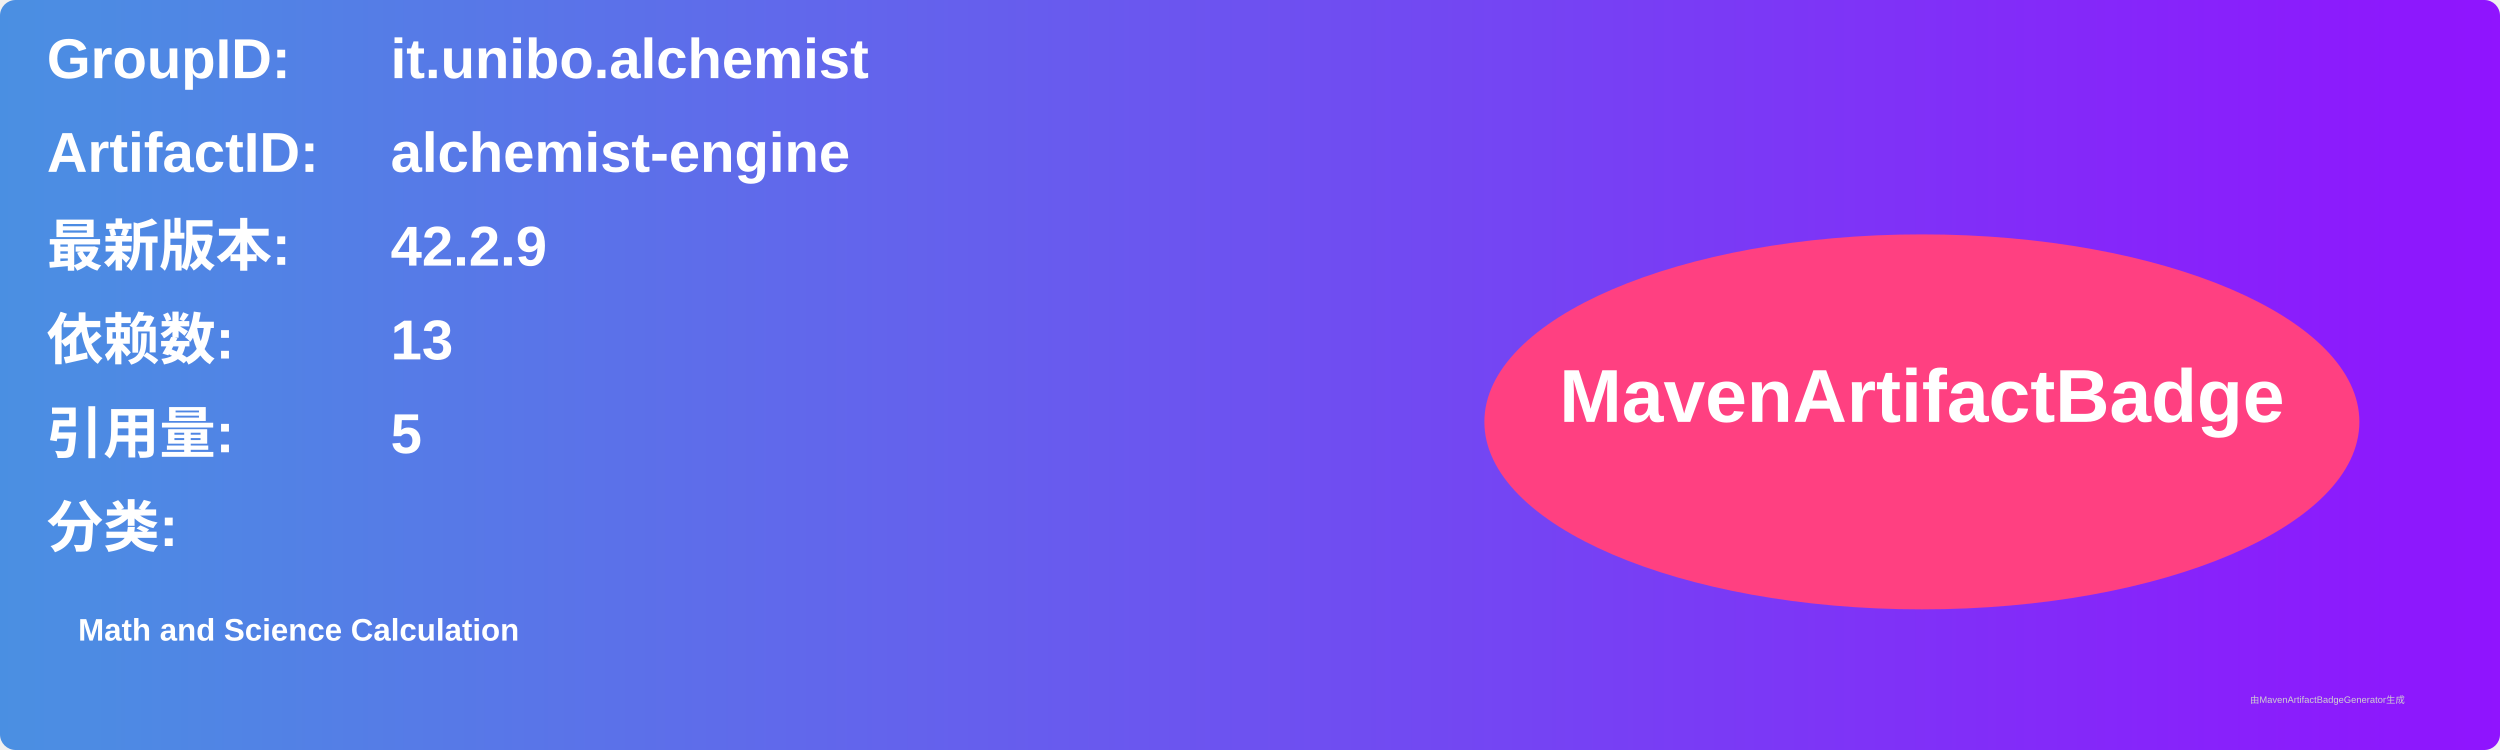
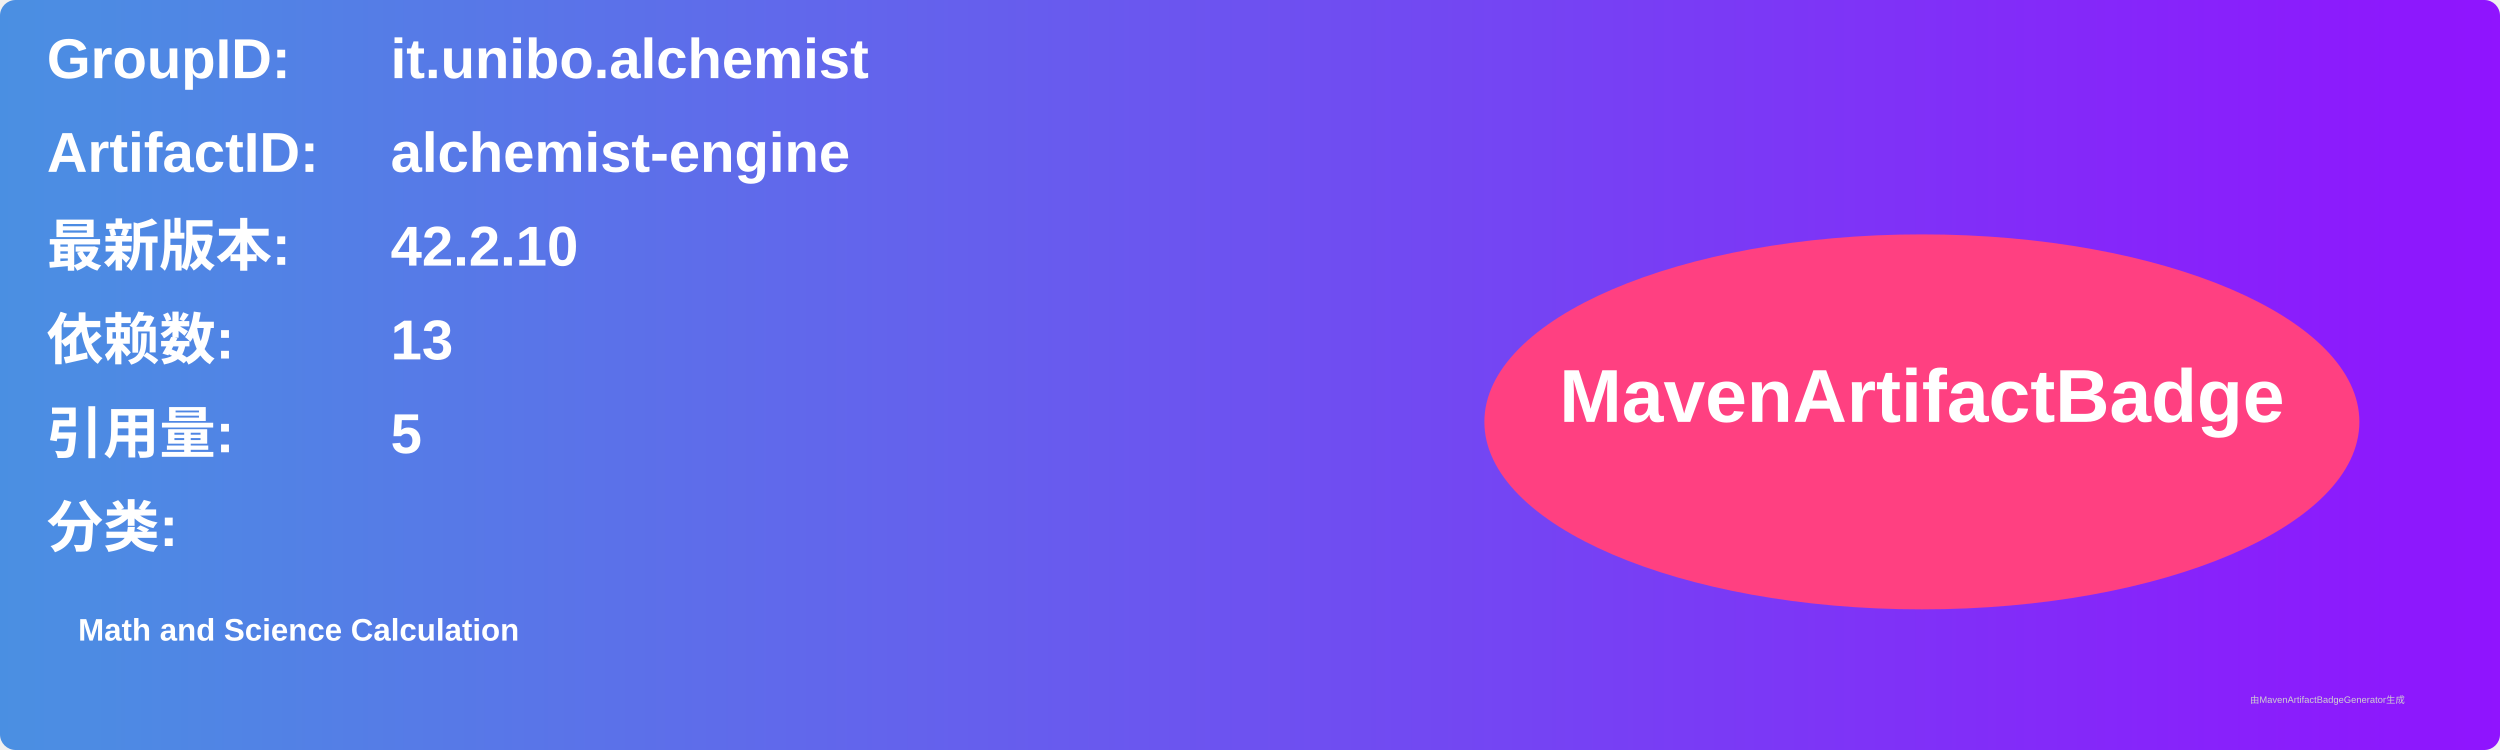
<svg xmlns="http://www.w3.org/2000/svg" width="800" height="240" viewBox="0 0 800 240">
  <linearGradient id="grad" x1="0%" y1="0%" x2="100%" y2="0%">
    <stop offset="0%" stop-color="#4a90e2" />
    <stop offset="100%" stop-color="#9013fe" />
  </linearGradient>
  <rect width="100%" height="100%" rx="5" ry="5" fill="url(#grad)" />
  <g transform="translate(15, 15)">
    <text x="0" y="10" font-family="Arial" font-size="18" fill="white" font-weight="bold" width="260">GroupID:</text>
    <text x="110" y="10" font-family="Arial" font-size="18" fill="white" font-weight="bold" width="460">it.unibo.alchemist</text>
    <text x="0" y="40" font-family="Arial" font-size="18" fill="white" font-weight="bold" width="260">ArtifactID:</text>
    <text x="110" y="40" font-family="Arial" font-size="18" fill="white" font-weight="bold" width="460">alchemist-engine</text>
    <text x="0" y="70" font-family="Arial" font-size="18" fill="white" font-weight="bold">最新版本:</text>
    <text x="110" y="70" font-family="Arial" font-size="18" fill="white" font-weight="bold">
-       <tspan font-weight="bold">42.2.9</tspan>
+       <tspan font-weight="bold">42.2.10</tspan>
    </text>
    <text x="0" y="100" font-family="Arial" font-size="18" fill="white" font-weight="bold">依赖数: </text>
    <text x="110" y="100" font-family="Arial" font-size="18" fill="white">
      <tspan font-weight="bold">13</tspan>
    </text>
    <text x="0" y="130" font-family="Arial" font-size="18" fill="white" font-weight="bold">引用量: </text>
    <text x="110" y="130" font-family="Arial" font-size="18" fill="white">
      <tspan font-weight="bold">5</tspan>
    </text>
    <text x="0" y="160" font-family="Arial" font-size="18" fill="white" font-weight="bold">分类:</text>
    <text x="10" y="190" font-family="Arial" font-size="10" fill="white">
      <tspan font-weight="bold">Math and Science Calculation</tspan>
    </text>
    <ellipse cx="600" cy="120" rx="140" ry="60" fill="#ff4081" />
    <text x="600" y="120" text-anchor="middle" font-family="Arial" font-size="24" fill="white" font-weight="bold">MavenArtifactBadge</text>
  </g>
  <text x="720" y="225" font-family="Arial" font-size="3" fill="#d0d0d0">由MavenArtifactBadgeGenerator生成</text>
</svg>
